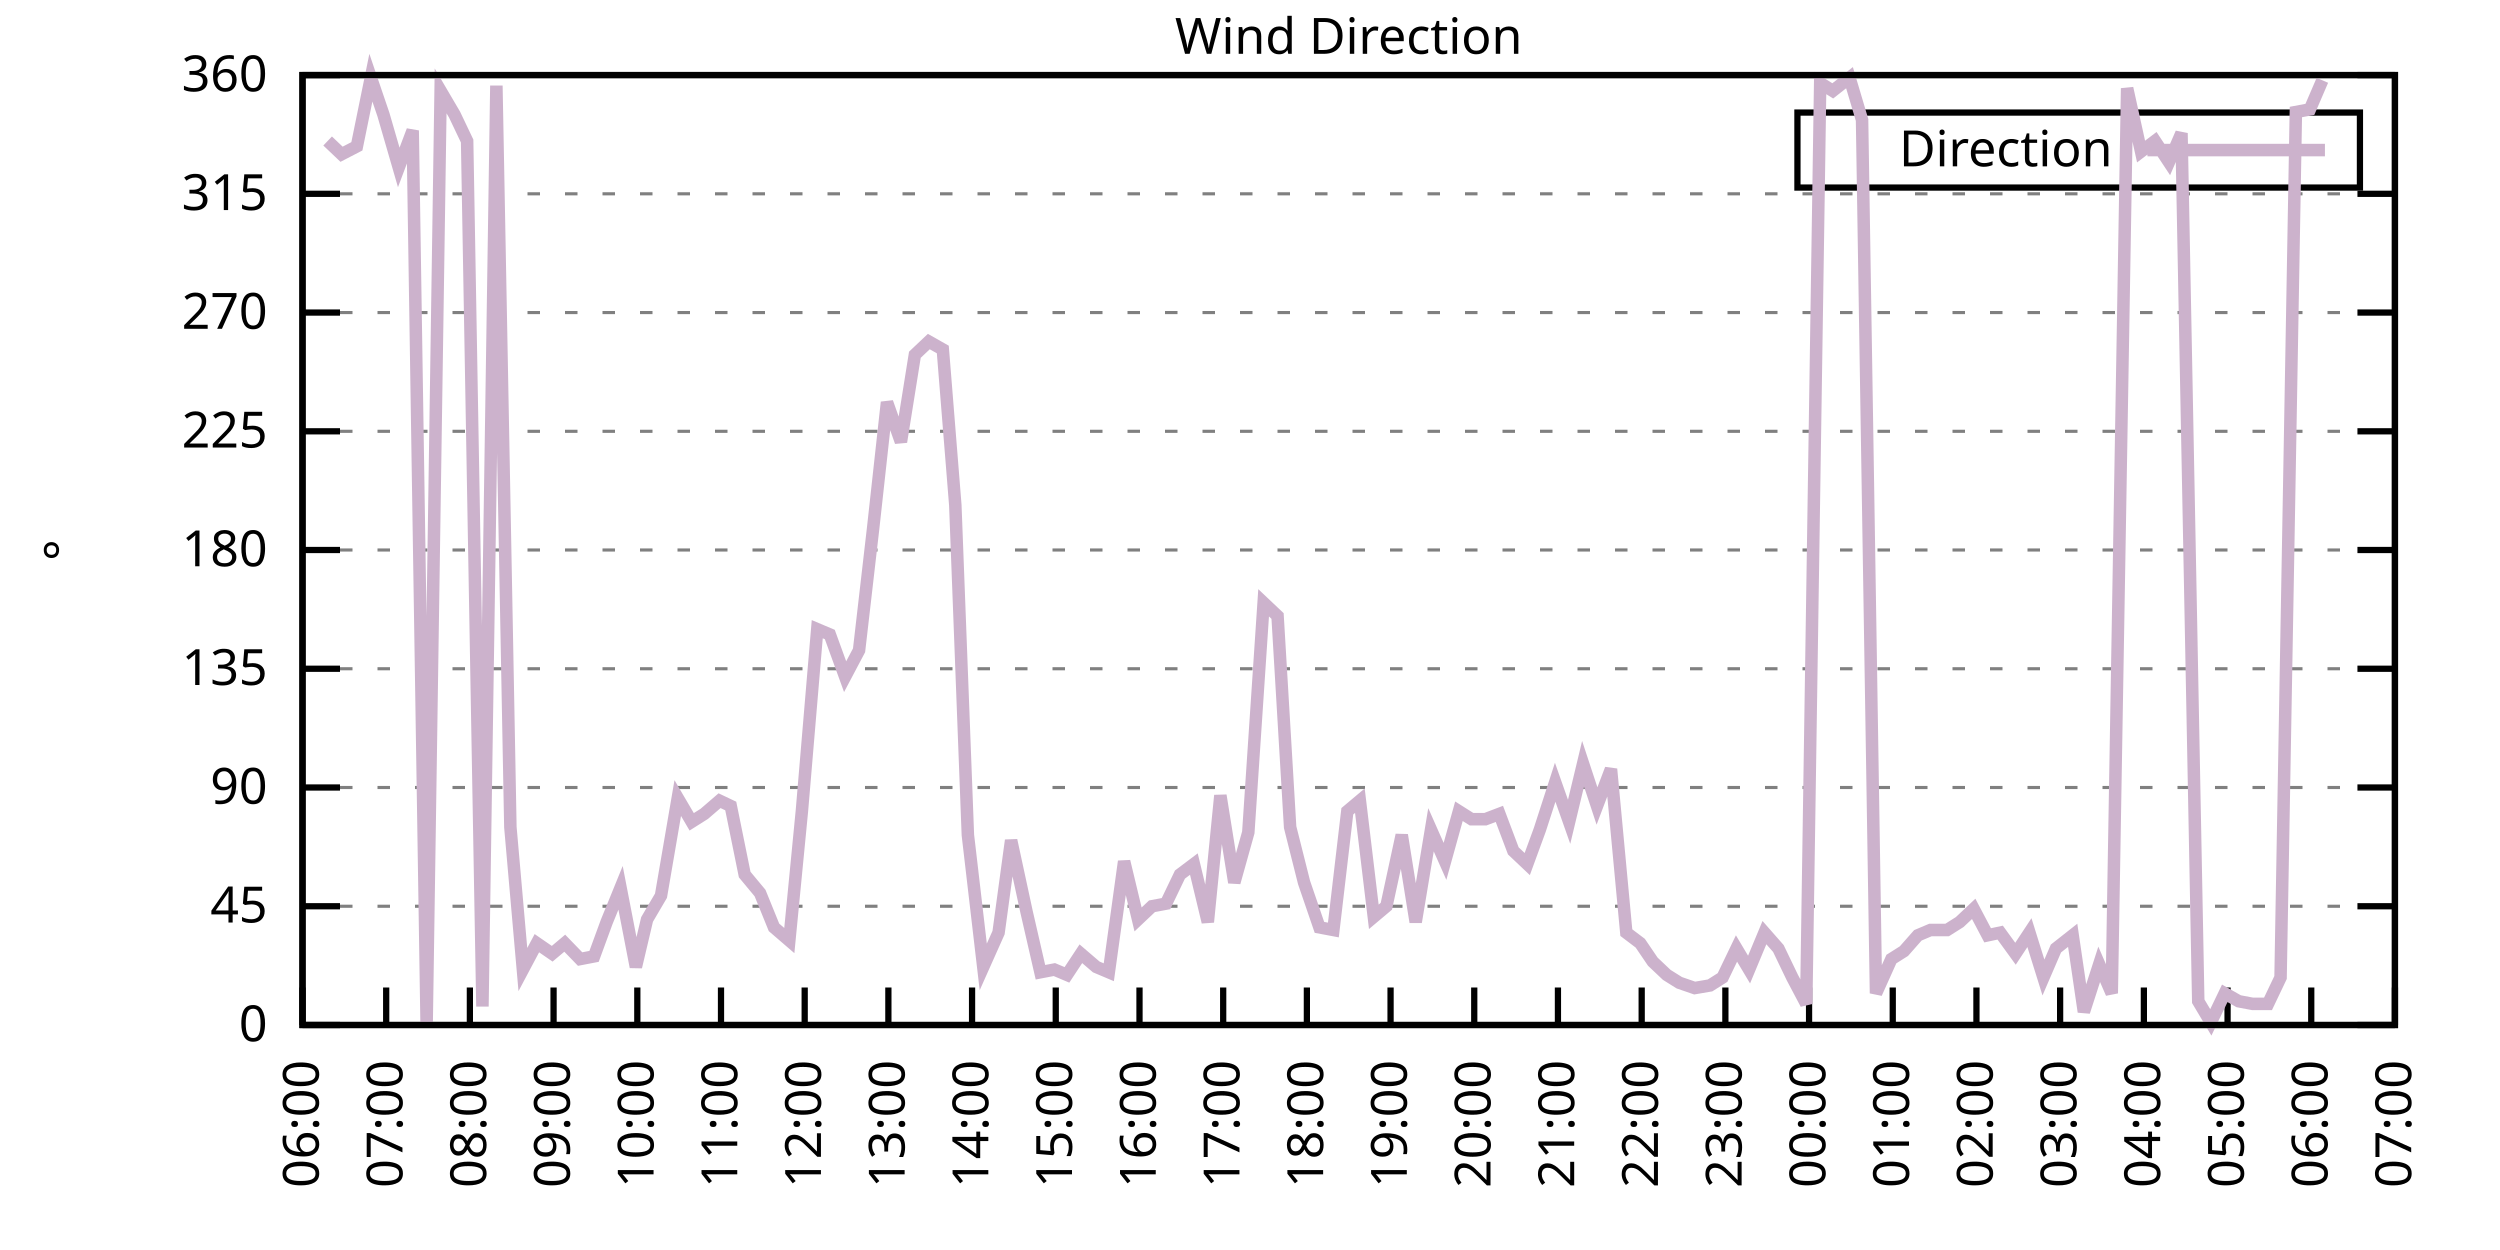
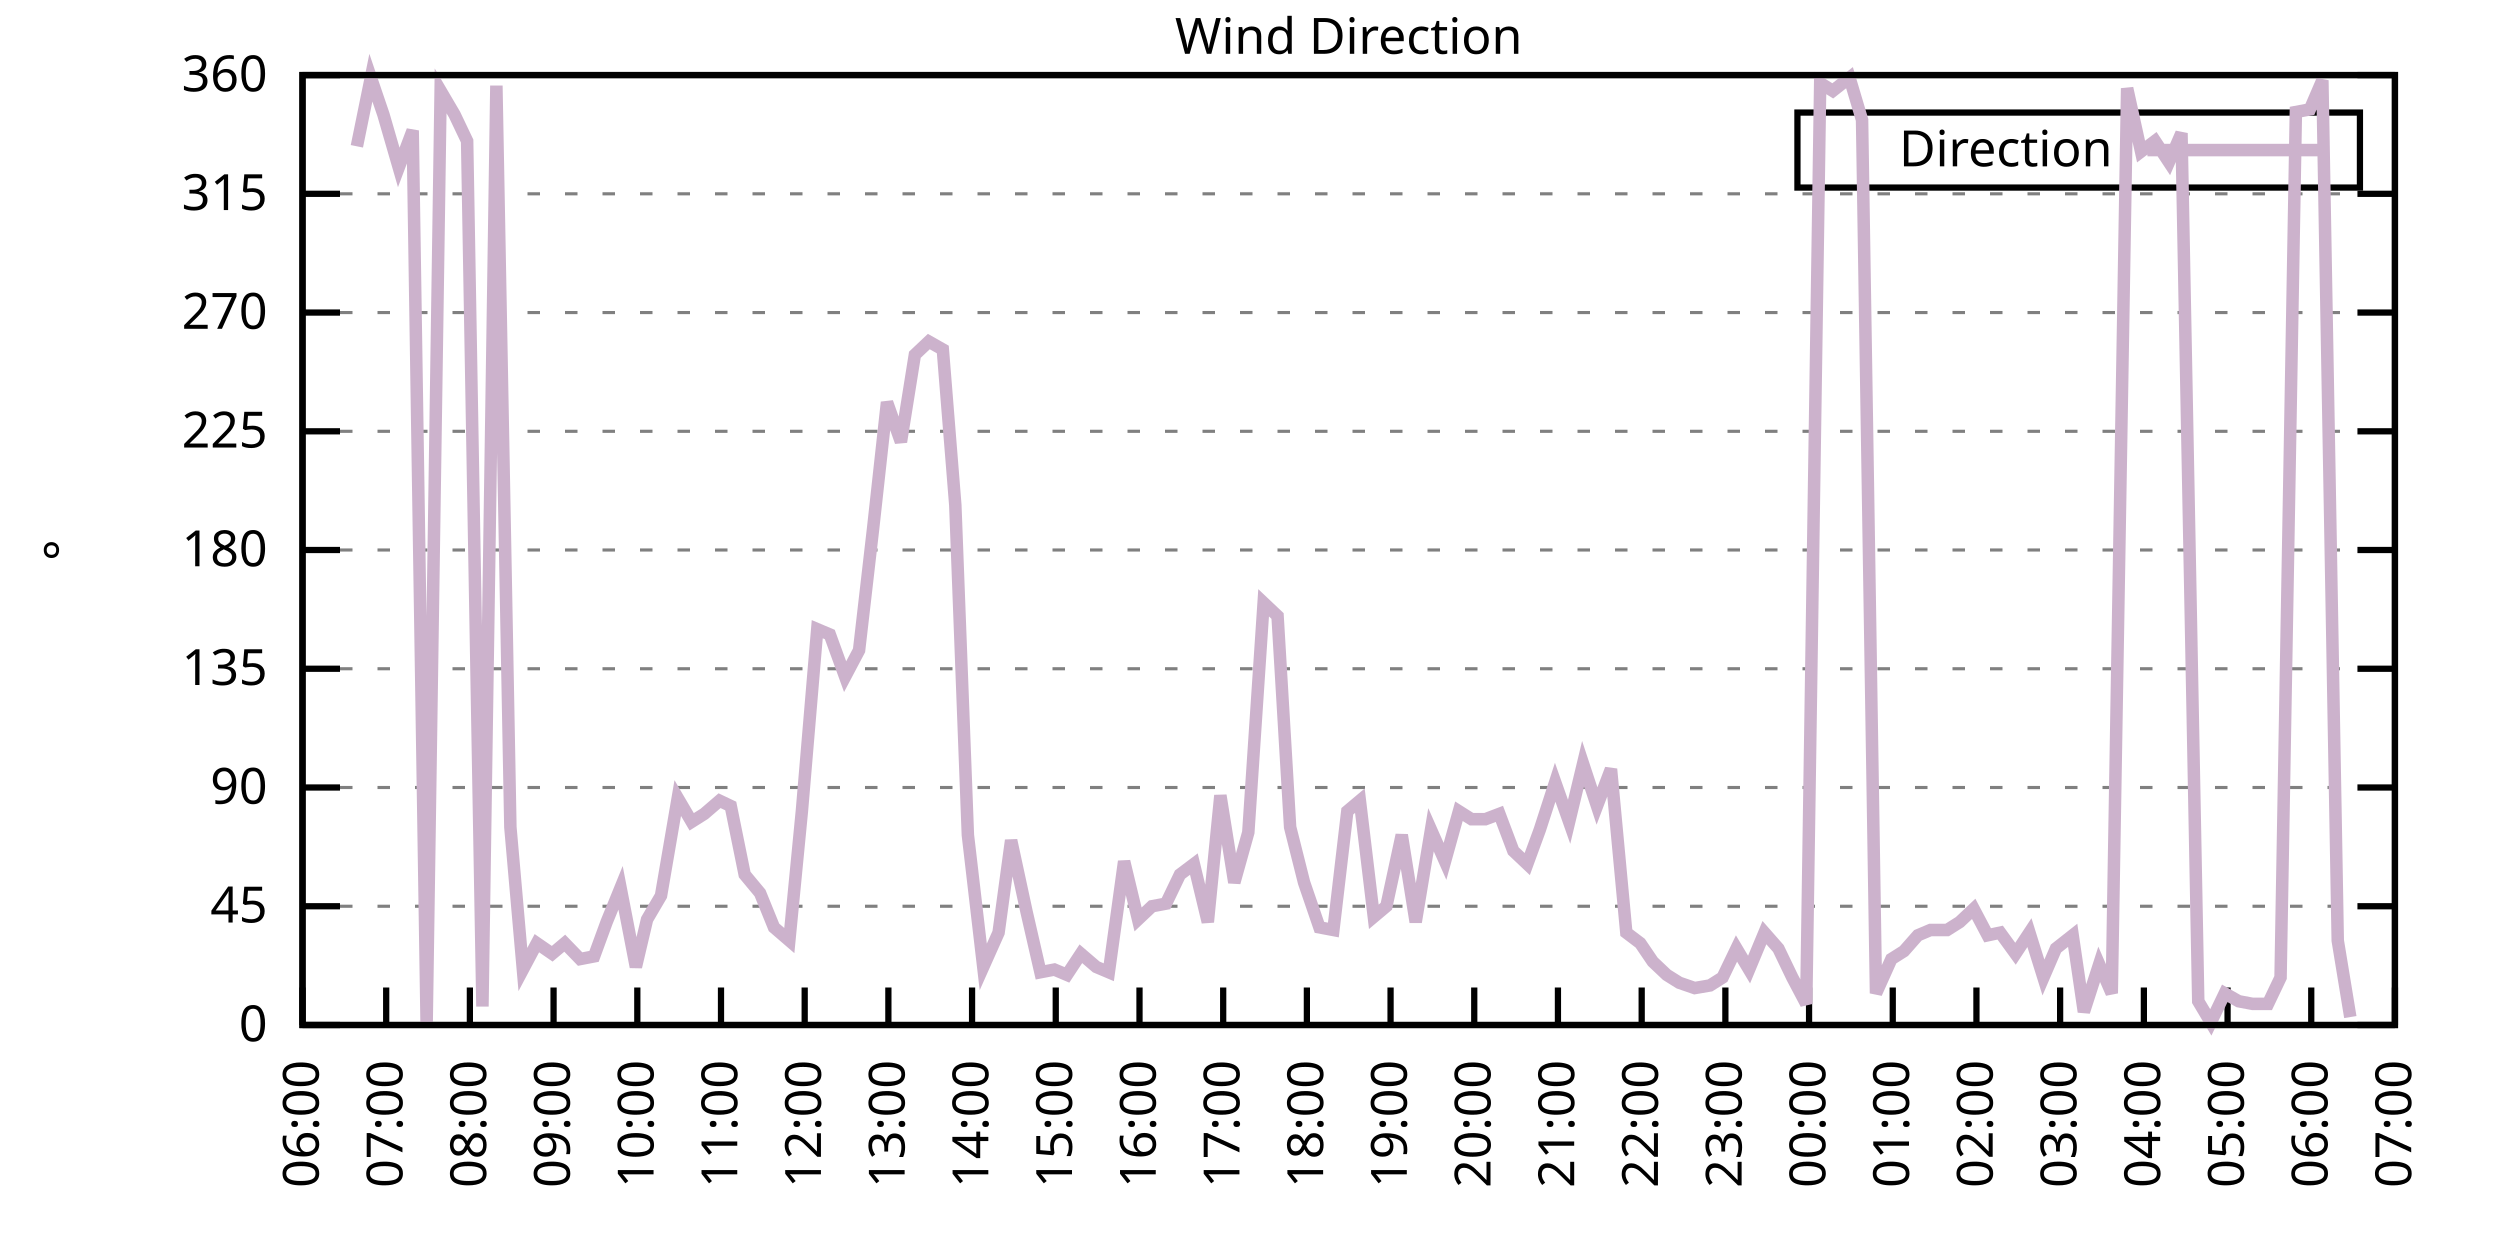
<svg xmlns="http://www.w3.org/2000/svg" xmlns:xlink="http://www.w3.org/1999/xlink" width="400" height="200" viewBox="0 0 400 200">
  <g id="gnuplot_canvas">
    <rect x="0" y="0" width="400" height="200" fill="none" />
    <defs>
      <circle id="gpDot" r="0.5" stroke-width="0.5" stroke="currentColor" />
      <path id="gpPt0" stroke-width="0.333" stroke="currentColor" d="M-1,0 h2 M0,-1 v2" />
      <path id="gpPt1" stroke-width="0.333" stroke="currentColor" d="M-1,-1 L1,1 M1,-1 L-1,1" />
      <path id="gpPt2" stroke-width="0.333" stroke="currentColor" d="M-1,0 L1,0 M0,-1 L0,1 M-1,-1 L1,1 M-1,1 L1,-1" />
      <rect id="gpPt3" stroke-width="0.333" stroke="currentColor" x="-1" y="-1" width="2" height="2" />
      <rect id="gpPt4" stroke-width="0.333" stroke="currentColor" fill="currentColor" x="-1" y="-1" width="2" height="2" />
      <circle id="gpPt5" stroke-width="0.333" stroke="currentColor" cx="0" cy="0" r="1" />
      <use xlink:href="#gpPt5" id="gpPt6" fill="currentColor" stroke="none" />
      <path id="gpPt7" stroke-width="0.333" stroke="currentColor" d="M0,-1.33 L-1.33,0.67 L1.33,0.67 z" />
      <use xlink:href="#gpPt7" id="gpPt8" fill="currentColor" stroke="none" />
      <use xlink:href="#gpPt7" id="gpPt9" stroke="currentColor" transform="rotate(180)" />
      <use xlink:href="#gpPt9" id="gpPt10" fill="currentColor" stroke="none" />
      <use xlink:href="#gpPt3" id="gpPt11" stroke="currentColor" transform="rotate(45)" />
      <use xlink:href="#gpPt11" id="gpPt12" fill="currentColor" stroke="none" />
      <path id="gpPt13" stroke-width="0.333" stroke="currentColor" d="M0,1.330 L1.265,0.411 L0.782,-1.067 L-0.782,-1.076 L-1.265,0.411 z" />
      <use xlink:href="#gpPt13" id="gpPt14" fill="currentColor" stroke="none" />
      <filter id="textbox" filterUnits="objectBoundingBox" x="0" y="0" height="1" width="1">
        <feFlood flood-color="white" flood-opacity="1" result="bgnd" />
        <feComposite in="SourceGraphic" in2="bgnd" operator="atop" />
      </filter>
      <filter id="greybox" filterUnits="objectBoundingBox" x="0" y="0" height="1" width="1">
        <feFlood flood-color="lightgrey" flood-opacity="1" result="grey" />
        <feComposite in="SourceGraphic" in2="grey" operator="atop" />
      </filter>
    </defs>
    <g fill="none" color="white" stroke="currentColor" stroke-width="1.00" stroke-linecap="butt" stroke-linejoin="miter">
</g>
    <g fill="none" color="black" stroke="currentColor" stroke-width="1.00" stroke-linecap="butt" stroke-linejoin="miter">
      <g stroke="none" shape-rendering="crispEdges">
        <polygon fill="rgb(255, 255, 255)" points="48.40,164.00 383.18,164.00 383.18,12.02 48.40,12.02 " />
      </g>
    </g>
    <g fill="none" color="black" stroke="currentColor" stroke-width="1.00" stroke-linecap="butt" stroke-linejoin="miter">
</g>
    <g fill="none" color="black" stroke="black" stroke-width="0.50" stroke-linecap="butt" stroke-linejoin="miter">
</g>
    <g fill="none" color="gray" stroke="currentColor" stroke-width="0.50" stroke-linecap="butt" stroke-linejoin="miter">
      <path stroke="gray" stroke-dasharray="2,4" class="gridline" d="M48.40,164.00 L383.19,164.00  " />
    </g>
    <g fill="none" color="gray" stroke="gray" stroke-width="1.00" stroke-linecap="butt" stroke-linejoin="miter">
</g>
    <g fill="none" color="black" stroke="currentColor" stroke-width="1.00" stroke-linecap="butt" stroke-linejoin="miter">
      <path stroke="black" d="M48.40,164.00 L54.40,164.00 M383.19,164.00 L377.19,164.00  " />
      <g transform="translate(42.80,166.60)" stroke="none" fill="black" font-family="Sans" font-size="8.00" text-anchor="end">
        <text>
          <tspan font-family="Sans"> 0</tspan>
        </text>
      </g>
    </g>
    <g fill="none" color="black" stroke="currentColor" stroke-width="1.00" stroke-linecap="butt" stroke-linejoin="miter">
</g>
    <g fill="none" color="black" stroke="black" stroke-width="0.50" stroke-linecap="butt" stroke-linejoin="miter">
</g>
    <g fill="none" color="gray" stroke="currentColor" stroke-width="0.50" stroke-linecap="butt" stroke-linejoin="miter">
      <path stroke="gray" stroke-dasharray="2,4" class="gridline" d="M48.40,145.00 L383.19,145.00  " />
    </g>
    <g fill="none" color="gray" stroke="gray" stroke-width="1.00" stroke-linecap="butt" stroke-linejoin="miter">
</g>
    <g fill="none" color="black" stroke="currentColor" stroke-width="1.00" stroke-linecap="butt" stroke-linejoin="miter">
      <path stroke="black" d="M48.40,145.00 L54.40,145.00 M383.19,145.00 L377.19,145.00  " />
      <g transform="translate(42.80,147.60)" stroke="none" fill="black" font-family="Sans" font-size="8.00" text-anchor="end">
        <text>
          <tspan font-family="Sans"> 45</tspan>
        </text>
      </g>
    </g>
    <g fill="none" color="black" stroke="currentColor" stroke-width="1.00" stroke-linecap="butt" stroke-linejoin="miter">
</g>
    <g fill="none" color="black" stroke="black" stroke-width="0.50" stroke-linecap="butt" stroke-linejoin="miter">
</g>
    <g fill="none" color="gray" stroke="currentColor" stroke-width="0.50" stroke-linecap="butt" stroke-linejoin="miter">
      <path stroke="gray" stroke-dasharray="2,4" class="gridline" d="M48.40,126.00 L383.19,126.00  " />
    </g>
    <g fill="none" color="gray" stroke="gray" stroke-width="1.00" stroke-linecap="butt" stroke-linejoin="miter">
</g>
    <g fill="none" color="black" stroke="currentColor" stroke-width="1.00" stroke-linecap="butt" stroke-linejoin="miter">
      <path stroke="black" d="M48.40,126.00 L54.40,126.00 M383.19,126.00 L377.19,126.00  " />
      <g transform="translate(42.80,128.60)" stroke="none" fill="black" font-family="Sans" font-size="8.00" text-anchor="end">
        <text>
          <tspan font-family="Sans"> 90</tspan>
        </text>
      </g>
    </g>
    <g fill="none" color="black" stroke="currentColor" stroke-width="1.00" stroke-linecap="butt" stroke-linejoin="miter">
</g>
    <g fill="none" color="black" stroke="black" stroke-width="0.50" stroke-linecap="butt" stroke-linejoin="miter">
</g>
    <g fill="none" color="gray" stroke="currentColor" stroke-width="0.50" stroke-linecap="butt" stroke-linejoin="miter">
      <path stroke="gray" stroke-dasharray="2,4" class="gridline" d="M48.40,107.00 L383.19,107.00  " />
    </g>
    <g fill="none" color="gray" stroke="gray" stroke-width="1.00" stroke-linecap="butt" stroke-linejoin="miter">
</g>
    <g fill="none" color="black" stroke="currentColor" stroke-width="1.00" stroke-linecap="butt" stroke-linejoin="miter">
      <path stroke="black" d="M48.40,107.00 L54.40,107.00 M383.19,107.00 L377.19,107.00  " />
      <g transform="translate(42.80,109.60)" stroke="none" fill="black" font-family="Sans" font-size="8.00" text-anchor="end">
        <text>
          <tspan font-family="Sans"> 135</tspan>
        </text>
      </g>
    </g>
    <g fill="none" color="black" stroke="currentColor" stroke-width="1.00" stroke-linecap="butt" stroke-linejoin="miter">
</g>
    <g fill="none" color="black" stroke="black" stroke-width="0.50" stroke-linecap="butt" stroke-linejoin="miter">
</g>
    <g fill="none" color="gray" stroke="currentColor" stroke-width="0.50" stroke-linecap="butt" stroke-linejoin="miter">
      <path stroke="gray" stroke-dasharray="2,4" class="gridline" d="M48.40,88.00 L383.19,88.00  " />
    </g>
    <g fill="none" color="gray" stroke="gray" stroke-width="1.00" stroke-linecap="butt" stroke-linejoin="miter">
</g>
    <g fill="none" color="black" stroke="currentColor" stroke-width="1.00" stroke-linecap="butt" stroke-linejoin="miter">
      <path stroke="black" d="M48.40,88.00 L54.40,88.00 M383.19,88.00 L377.19,88.00  " />
      <g transform="translate(42.80,90.60)" stroke="none" fill="black" font-family="Sans" font-size="8.00" text-anchor="end">
        <text>
          <tspan font-family="Sans"> 180</tspan>
        </text>
      </g>
    </g>
    <g fill="none" color="black" stroke="currentColor" stroke-width="1.00" stroke-linecap="butt" stroke-linejoin="miter">
</g>
    <g fill="none" color="black" stroke="black" stroke-width="0.50" stroke-linecap="butt" stroke-linejoin="miter">
</g>
    <g fill="none" color="gray" stroke="currentColor" stroke-width="0.50" stroke-linecap="butt" stroke-linejoin="miter">
      <path stroke="gray" stroke-dasharray="2,4" class="gridline" d="M48.40,69.01 L383.19,69.01  " />
    </g>
    <g fill="none" color="gray" stroke="gray" stroke-width="1.00" stroke-linecap="butt" stroke-linejoin="miter">
</g>
    <g fill="none" color="black" stroke="currentColor" stroke-width="1.00" stroke-linecap="butt" stroke-linejoin="miter">
      <path stroke="black" d="M48.40,69.01 L54.40,69.01 M383.19,69.01 L377.19,69.01  " />
      <g transform="translate(42.80,71.61)" stroke="none" fill="black" font-family="Sans" font-size="8.00" text-anchor="end">
        <text>
          <tspan font-family="Sans"> 225</tspan>
        </text>
      </g>
    </g>
    <g fill="none" color="black" stroke="currentColor" stroke-width="1.00" stroke-linecap="butt" stroke-linejoin="miter">
</g>
    <g fill="none" color="black" stroke="black" stroke-width="0.50" stroke-linecap="butt" stroke-linejoin="miter">
</g>
    <g fill="none" color="gray" stroke="currentColor" stroke-width="0.50" stroke-linecap="butt" stroke-linejoin="miter">
      <path stroke="gray" stroke-dasharray="2,4" class="gridline" d="M48.40,50.01 L383.19,50.01  " />
    </g>
    <g fill="none" color="gray" stroke="gray" stroke-width="1.00" stroke-linecap="butt" stroke-linejoin="miter">
</g>
    <g fill="none" color="black" stroke="currentColor" stroke-width="1.00" stroke-linecap="butt" stroke-linejoin="miter">
      <path stroke="black" d="M48.40,50.01 L54.40,50.01 M383.19,50.01 L377.19,50.01  " />
      <g transform="translate(42.80,52.61)" stroke="none" fill="black" font-family="Sans" font-size="8.00" text-anchor="end">
        <text>
          <tspan font-family="Sans"> 270</tspan>
        </text>
      </g>
    </g>
    <g fill="none" color="black" stroke="currentColor" stroke-width="1.00" stroke-linecap="butt" stroke-linejoin="miter">
</g>
    <g fill="none" color="black" stroke="black" stroke-width="0.50" stroke-linecap="butt" stroke-linejoin="miter">
</g>
    <g fill="none" color="gray" stroke="currentColor" stroke-width="0.50" stroke-linecap="butt" stroke-linejoin="miter">
      <path stroke="gray" stroke-dasharray="2,4" class="gridline" d="M48.40,31.01 L383.19,31.01  " />
    </g>
    <g fill="none" color="gray" stroke="gray" stroke-width="1.00" stroke-linecap="butt" stroke-linejoin="miter">
</g>
    <g fill="none" color="black" stroke="currentColor" stroke-width="1.00" stroke-linecap="butt" stroke-linejoin="miter">
      <path stroke="black" d="M48.40,31.01 L54.40,31.01 M383.19,31.01 L377.19,31.01  " />
      <g transform="translate(42.80,33.61)" stroke="none" fill="black" font-family="Sans" font-size="8.00" text-anchor="end">
        <text>
          <tspan font-family="Sans"> 315</tspan>
        </text>
      </g>
    </g>
    <g fill="none" color="black" stroke="currentColor" stroke-width="1.00" stroke-linecap="butt" stroke-linejoin="miter">
</g>
    <g fill="none" color="black" stroke="black" stroke-width="0.50" stroke-linecap="butt" stroke-linejoin="miter">
</g>
    <g fill="none" color="gray" stroke="currentColor" stroke-width="0.50" stroke-linecap="butt" stroke-linejoin="miter">
      <path stroke="gray" stroke-dasharray="2,4" class="gridline" d="M48.40,12.01 L383.19,12.01  " />
    </g>
    <g fill="none" color="gray" stroke="gray" stroke-width="1.00" stroke-linecap="butt" stroke-linejoin="miter">
</g>
    <g fill="none" color="black" stroke="currentColor" stroke-width="1.00" stroke-linecap="butt" stroke-linejoin="miter">
      <path stroke="black" d="M48.40,12.01 L54.40,12.01 M383.19,12.01 L377.19,12.01  " />
      <g transform="translate(42.80,14.61)" stroke="none" fill="black" font-family="Sans" font-size="8.00" text-anchor="end">
        <text>
          <tspan font-family="Sans"> 360</tspan>
        </text>
      </g>
    </g>
    <g fill="none" color="black" stroke="currentColor" stroke-width="1.00" stroke-linecap="butt" stroke-linejoin="miter">
      <path stroke="black" d="M48.40,164.00 L48.40,158.00  " />
      <g transform="translate(51.00,169.60) rotate(270.00)" stroke="none" fill="black" font-family="Sans" font-size="8.00" text-anchor="end">
        <text>
          <tspan font-family="Sans">06:00</tspan>
        </text>
      </g>
    </g>
    <g fill="none" color="black" stroke="currentColor" stroke-width="1.00" stroke-linecap="butt" stroke-linejoin="miter">
      <path stroke="black" d="M61.79,164.00 L61.79,158.00  " />
      <g transform="translate(64.39,169.60) rotate(270.00)" stroke="none" fill="black" font-family="Sans" font-size="8.00" text-anchor="end">
        <text>
          <tspan font-family="Sans">07:00</tspan>
        </text>
      </g>
    </g>
    <g fill="none" color="black" stroke="currentColor" stroke-width="1.00" stroke-linecap="butt" stroke-linejoin="miter">
      <path stroke="black" d="M75.18,164.00 L75.18,158.00  " />
      <g transform="translate(77.78,169.60) rotate(270.00)" stroke="none" fill="black" font-family="Sans" font-size="8.00" text-anchor="end">
        <text>
          <tspan font-family="Sans">08:00</tspan>
        </text>
      </g>
    </g>
    <g fill="none" color="black" stroke="currentColor" stroke-width="1.00" stroke-linecap="butt" stroke-linejoin="miter">
      <path stroke="black" d="M88.57,164.00 L88.57,158.00  " />
      <g transform="translate(91.17,169.60) rotate(270.00)" stroke="none" fill="black" font-family="Sans" font-size="8.00" text-anchor="end">
        <text>
          <tspan font-family="Sans">09:00</tspan>
        </text>
      </g>
    </g>
    <g fill="none" color="black" stroke="currentColor" stroke-width="1.00" stroke-linecap="butt" stroke-linejoin="miter">
      <path stroke="black" d="M101.97,164.00 L101.97,158.00  " />
      <g transform="translate(104.57,169.60) rotate(270.00)" stroke="none" fill="black" font-family="Sans" font-size="8.00" text-anchor="end">
        <text>
          <tspan font-family="Sans">10:00</tspan>
        </text>
      </g>
    </g>
    <g fill="none" color="black" stroke="currentColor" stroke-width="1.00" stroke-linecap="butt" stroke-linejoin="miter">
      <path stroke="black" d="M115.36,164.00 L115.36,158.00  " />
      <g transform="translate(117.96,169.60) rotate(270.00)" stroke="none" fill="black" font-family="Sans" font-size="8.00" text-anchor="end">
        <text>
          <tspan font-family="Sans">11:00</tspan>
        </text>
      </g>
    </g>
    <g fill="none" color="black" stroke="currentColor" stroke-width="1.00" stroke-linecap="butt" stroke-linejoin="miter">
      <path stroke="black" d="M128.75,164.00 L128.75,158.00  " />
      <g transform="translate(131.35,169.60) rotate(270.00)" stroke="none" fill="black" font-family="Sans" font-size="8.00" text-anchor="end">
        <text>
          <tspan font-family="Sans">12:00</tspan>
        </text>
      </g>
    </g>
    <g fill="none" color="black" stroke="currentColor" stroke-width="1.00" stroke-linecap="butt" stroke-linejoin="miter">
      <path stroke="black" d="M142.14,164.00 L142.14,158.00  " />
      <g transform="translate(144.74,169.60) rotate(270.00)" stroke="none" fill="black" font-family="Sans" font-size="8.00" text-anchor="end">
        <text>
          <tspan font-family="Sans">13:00</tspan>
        </text>
      </g>
    </g>
    <g fill="none" color="black" stroke="currentColor" stroke-width="1.00" stroke-linecap="butt" stroke-linejoin="miter">
      <path stroke="black" d="M155.53,164.00 L155.53,158.00  " />
      <g transform="translate(158.13,169.60) rotate(270.00)" stroke="none" fill="black" font-family="Sans" font-size="8.00" text-anchor="end">
        <text>
          <tspan font-family="Sans">14:00</tspan>
        </text>
      </g>
    </g>
    <g fill="none" color="black" stroke="currentColor" stroke-width="1.00" stroke-linecap="butt" stroke-linejoin="miter">
      <path stroke="black" d="M168.92,164.00 L168.92,158.00  " />
      <g transform="translate(171.52,169.60) rotate(270.00)" stroke="none" fill="black" font-family="Sans" font-size="8.00" text-anchor="end">
        <text>
          <tspan font-family="Sans">15:00</tspan>
        </text>
      </g>
    </g>
    <g fill="none" color="black" stroke="currentColor" stroke-width="1.00" stroke-linecap="butt" stroke-linejoin="miter">
      <path stroke="black" d="M182.32,164.00 L182.32,158.00  " />
      <g transform="translate(184.92,169.60) rotate(270.00)" stroke="none" fill="black" font-family="Sans" font-size="8.00" text-anchor="end">
        <text>
          <tspan font-family="Sans">16:00</tspan>
        </text>
      </g>
    </g>
    <g fill="none" color="black" stroke="currentColor" stroke-width="1.00" stroke-linecap="butt" stroke-linejoin="miter">
      <path stroke="black" d="M195.71,164.00 L195.71,158.00  " />
      <g transform="translate(198.31,169.60) rotate(270.00)" stroke="none" fill="black" font-family="Sans" font-size="8.00" text-anchor="end">
        <text>
          <tspan font-family="Sans">17:00</tspan>
        </text>
      </g>
    </g>
    <g fill="none" color="black" stroke="currentColor" stroke-width="1.00" stroke-linecap="butt" stroke-linejoin="miter">
      <path stroke="black" d="M209.10,164.00 L209.10,158.00  " />
      <g transform="translate(211.70,169.60) rotate(270.00)" stroke="none" fill="black" font-family="Sans" font-size="8.00" text-anchor="end">
        <text>
          <tspan font-family="Sans">18:00</tspan>
        </text>
      </g>
    </g>
    <g fill="none" color="black" stroke="currentColor" stroke-width="1.00" stroke-linecap="butt" stroke-linejoin="miter">
      <path stroke="black" d="M222.49,164.00 L222.49,158.00  " />
      <g transform="translate(225.09,169.60) rotate(270.00)" stroke="none" fill="black" font-family="Sans" font-size="8.00" text-anchor="end">
        <text>
          <tspan font-family="Sans">19:00</tspan>
        </text>
      </g>
    </g>
    <g fill="none" color="black" stroke="currentColor" stroke-width="1.00" stroke-linecap="butt" stroke-linejoin="miter">
      <path stroke="black" d="M235.88,164.00 L235.88,158.00  " />
      <g transform="translate(238.48,169.60) rotate(270.00)" stroke="none" fill="black" font-family="Sans" font-size="8.00" text-anchor="end">
        <text>
          <tspan font-family="Sans">20:00</tspan>
        </text>
      </g>
    </g>
    <g fill="none" color="black" stroke="currentColor" stroke-width="1.00" stroke-linecap="butt" stroke-linejoin="miter">
      <path stroke="black" d="M249.27,164.00 L249.27,158.00  " />
      <g transform="translate(251.87,169.60) rotate(270.00)" stroke="none" fill="black" font-family="Sans" font-size="8.00" text-anchor="end">
        <text>
          <tspan font-family="Sans">21:00</tspan>
        </text>
      </g>
    </g>
    <g fill="none" color="black" stroke="currentColor" stroke-width="1.00" stroke-linecap="butt" stroke-linejoin="miter">
      <path stroke="black" d="M262.67,164.00 L262.67,158.00  " />
      <g transform="translate(265.27,169.60) rotate(270.00)" stroke="none" fill="black" font-family="Sans" font-size="8.00" text-anchor="end">
        <text>
          <tspan font-family="Sans">22:00</tspan>
        </text>
      </g>
    </g>
    <g fill="none" color="black" stroke="currentColor" stroke-width="1.00" stroke-linecap="butt" stroke-linejoin="miter">
      <path stroke="black" d="M276.06,164.00 L276.06,158.00  " />
      <g transform="translate(278.66,169.60) rotate(270.00)" stroke="none" fill="black" font-family="Sans" font-size="8.00" text-anchor="end">
        <text>
          <tspan font-family="Sans">23:00</tspan>
        </text>
      </g>
    </g>
    <g fill="none" color="black" stroke="currentColor" stroke-width="1.00" stroke-linecap="butt" stroke-linejoin="miter">
      <path stroke="black" d="M289.45,164.00 L289.45,158.00  " />
      <g transform="translate(292.05,169.60) rotate(270.00)" stroke="none" fill="black" font-family="Sans" font-size="8.00" text-anchor="end">
        <text>
          <tspan font-family="Sans">00:00</tspan>
        </text>
      </g>
    </g>
    <g fill="none" color="black" stroke="currentColor" stroke-width="1.00" stroke-linecap="butt" stroke-linejoin="miter">
      <path stroke="black" d="M302.84,164.00 L302.84,158.00  " />
      <g transform="translate(305.44,169.60) rotate(270.00)" stroke="none" fill="black" font-family="Sans" font-size="8.00" text-anchor="end">
        <text>
          <tspan font-family="Sans">01:00</tspan>
        </text>
      </g>
    </g>
    <g fill="none" color="black" stroke="currentColor" stroke-width="1.00" stroke-linecap="butt" stroke-linejoin="miter">
      <path stroke="black" d="M316.23,164.00 L316.23,158.00  " />
      <g transform="translate(318.83,169.60) rotate(270.00)" stroke="none" fill="black" font-family="Sans" font-size="8.00" text-anchor="end">
        <text>
          <tspan font-family="Sans">02:00</tspan>
        </text>
      </g>
    </g>
    <g fill="none" color="black" stroke="currentColor" stroke-width="1.00" stroke-linecap="butt" stroke-linejoin="miter">
      <path stroke="black" d="M329.62,164.00 L329.62,158.00  " />
      <g transform="translate(332.22,169.60) rotate(270.00)" stroke="none" fill="black" font-family="Sans" font-size="8.00" text-anchor="end">
        <text>
          <tspan font-family="Sans">03:00</tspan>
        </text>
      </g>
    </g>
    <g fill="none" color="black" stroke="currentColor" stroke-width="1.00" stroke-linecap="butt" stroke-linejoin="miter">
      <path stroke="black" d="M343.02,164.00 L343.02,158.00  " />
      <g transform="translate(345.62,169.60) rotate(270.00)" stroke="none" fill="black" font-family="Sans" font-size="8.00" text-anchor="end">
        <text>
          <tspan font-family="Sans">04:00</tspan>
        </text>
      </g>
    </g>
    <g fill="none" color="black" stroke="currentColor" stroke-width="1.00" stroke-linecap="butt" stroke-linejoin="miter">
      <path stroke="black" d="M356.41,164.00 L356.41,158.00  " />
      <g transform="translate(359.01,169.60) rotate(270.00)" stroke="none" fill="black" font-family="Sans" font-size="8.00" text-anchor="end">
        <text>
          <tspan font-family="Sans">05:00</tspan>
        </text>
      </g>
    </g>
    <g fill="none" color="black" stroke="currentColor" stroke-width="1.00" stroke-linecap="butt" stroke-linejoin="miter">
      <path stroke="black" d="M369.80,164.00 L369.80,158.00  " />
      <g transform="translate(372.40,169.60) rotate(270.00)" stroke="none" fill="black" font-family="Sans" font-size="8.00" text-anchor="end">
        <text>
          <tspan font-family="Sans">06:00</tspan>
        </text>
      </g>
    </g>
    <g fill="none" color="black" stroke="currentColor" stroke-width="1.00" stroke-linecap="butt" stroke-linejoin="miter">
      <path stroke="black" d="M383.19,164.00 L383.19,158.00  " />
      <g transform="translate(385.79,169.60) rotate(270.00)" stroke="none" fill="black" font-family="Sans" font-size="8.00" text-anchor="end">
        <text>
          <tspan font-family="Sans">07:00</tspan>
        </text>
      </g>
    </g>
    <g fill="none" color="black" stroke="currentColor" stroke-width="1.00" stroke-linecap="butt" stroke-linejoin="miter">
</g>
    <g fill="none" color="black" stroke="currentColor" stroke-width="1.00" stroke-linecap="butt" stroke-linejoin="miter">
      <path stroke="black" d="M48.40,12.01 L48.40,164.00 L383.19,164.00 L383.19,12.01 L48.40,12.01 Z  " />
    </g>
    <g fill="none" color="black" stroke="currentColor" stroke-width="1.00" stroke-linecap="butt" stroke-linejoin="miter">
</g>
    <g fill="none" color="black" stroke="currentColor" stroke-width="1.00" stroke-linecap="butt" stroke-linejoin="miter">
      <path stroke="black" d="M287.59,30.01 L287.59,18.01 L377.59,18.01 L377.59,30.01 L287.59,30.01 Z  " />
    </g>
    <g id="Wind_direction_plot_1">
      <g fill="none" color="white" stroke="black" stroke-width="2.00" stroke-linecap="butt" stroke-linejoin="miter">
</g>
      <g fill="none" color="black" stroke="currentColor" stroke-width="2.00" stroke-linecap="butt" stroke-linejoin="miter">
        <g transform="translate(337.99,26.61)" stroke="none" fill="black" font-family="Sans" font-size="8.00" text-anchor="end">
          <text>
            <tspan font-family="Sans">Direction</tspan>
          </text>
        </g>
      </g>
      <g fill="none" color="black" stroke="currentColor" stroke-width="2.00" stroke-linecap="butt" stroke-linejoin="miter">
-         <path stroke="rgb(204, 178, 204)" d="M343.59,24.01 L371.99,24.01 M52.42,22.56 L54.65,24.68 L57.10,23.41 L59.34,12.43 L61.35,18.34 L63.80,26.79   L66.03,20.88 L68.26,164.00 L70.50,14.54 L72.73,18.34 L74.74,22.56 L77.19,161.04 L79.42,13.70 L81.66,132.34   L83.66,155.13 L85.90,150.91 L88.35,152.60 L90.36,150.91 L92.82,153.45 L95.05,153.02 L97.06,147.53 L99.29,142.05   L101.74,154.71 L103.53,147.11 L105.76,143.31 L108.44,127.69 L110.67,131.49 L112.68,130.22 L115.13,128.11 L116.92,128.96   L119.15,139.93 L121.61,142.89 L123.84,148.38 L126.29,150.49 L128.30,129.80 L130.76,100.67 L132.77,101.52 L135.22,108.27   L137.45,104.05 L139.69,84.63 L141.92,64.36 L144.15,70.70 L146.38,56.76 L148.61,54.65 L150.85,55.92 L152.85,80.83   L154.86,133.60 L157.32,154.71 L159.77,149.22 L161.78,134.45 L164.24,145.85 L166.47,155.56 L168.70,155.13 L170.71,155.98   L172.94,152.60 L175.40,154.71 L177.41,155.56 L179.86,137.82 L182.09,147.11 L184.32,145.00 L186.56,144.58 L188.79,139.93   L191.02,138.25 L193.25,147.53 L195.26,127.27 L197.49,141.20 L199.73,133.18 L202.18,96.45 L204.41,98.56 L206.42,132.34   L208.65,141.20 L211.11,148.38 L213.34,148.80 L215.57,129.80 L217.58,128.11 L219.81,146.69 L221.82,145.00 L224.28,133.60   L226.51,147.53 L228.96,132.76 L231.20,137.82 L233.43,129.80 L235.44,131.07 L237.67,131.07 L239.90,130.22 L242.13,136.14   L244.36,138.25 L246.37,132.76 L248.83,125.16 L251.06,131.49 L253.29,122.20 L255.52,128.96 L257.76,123.05 L260.21,149.22   L262.44,150.91 L264.45,153.87 L266.68,155.98 L268.69,157.24 L271.15,158.09 L273.60,157.67 L275.61,156.40 L277.84,151.76   L279.85,155.13 L282.31,149.22 L284.54,151.76 L286.77,156.40 L289.00,160.62 L291.23,13.28 L293.24,14.54 L295.92,12.43   L297.93,19.19 L300.16,158.93 L302.62,153.45 L304.63,152.18 L306.86,149.65 L308.87,148.80 L311.54,148.80 L313.55,147.53   L315.79,145.42 L318.02,149.65 L320.03,149.22 L322.48,152.60 L324.71,149.22 L326.95,156.40 L328.95,151.76 L331.63,149.65   L333.42,161.89 L335.87,154.29 L337.88,158.93 L340.34,14.12 L342.57,24.25 L344.80,22.56 L347.03,25.94 L349.04,21.30   L351.72,160.20 L353.73,163.58 L355.96,158.93 L358.19,160.20 L360.42,160.62 L362.88,160.62 L364.89,156.40 L367.34,17.92   L369.58,17.50 L371.58,12.85  " />
+         <path stroke="rgb(204, 178, 204)" d="M343.59,24.01 L371.99,24.01 M57.10,23.41 L59.34,12.43 L61.35,18.34 L63.80,26.79 L66.03,20.88 L68.26,164.00   L70.50,14.54 L72.73,18.34 L74.74,22.56 L77.19,161.04 L79.42,13.70 L81.66,132.34 L83.66,155.13 L85.90,150.91   L88.35,152.60 L90.36,150.91 L92.82,153.45 L95.05,153.02 L97.06,147.53 L99.29,142.05 L101.74,154.71 L103.53,147.11   L105.76,143.31 L108.44,127.69 L110.67,131.49 L112.68,130.22 L115.13,128.11 L116.92,128.96 L119.15,139.93 L121.61,142.89   L123.84,148.38 L126.29,150.49 L128.30,129.80 L130.76,100.67 L132.77,101.52 L135.22,108.27 L137.45,104.05 L139.69,84.63   L141.92,64.36 L144.15,70.70 L146.38,56.76 L148.61,54.65 L150.85,55.92 L152.85,80.83 L154.86,133.60 L157.32,154.71   L159.77,149.22 L161.78,134.45 L164.24,145.85 L166.47,155.56 L168.70,155.13 L170.71,155.98 L172.94,152.60 L175.40,154.71   L177.41,155.56 L179.86,137.82 L182.09,147.11 L184.32,145.00 L186.56,144.58 L188.79,139.93 L191.02,138.25 L193.25,147.53   L195.26,127.27 L197.49,141.20 L199.73,133.18 L202.18,96.45 L204.41,98.56 L206.42,132.34 L208.65,141.20 L211.11,148.38   L213.34,148.80 L215.57,129.80 L217.58,128.11 L219.81,146.69 L221.82,145.00 L224.28,133.60 L226.51,147.53 L228.96,132.76   L231.20,137.82 L233.43,129.80 L235.44,131.07 L237.67,131.07 L239.90,130.22 L242.13,136.14 L244.36,138.25 L246.37,132.76   L248.83,125.16 L251.06,131.49 L253.29,122.20 L255.52,128.96 L257.76,123.05 L260.21,149.22 L262.44,150.91 L264.45,153.87   L266.68,155.98 L268.69,157.24 L271.15,158.09 L273.60,157.67 L275.61,156.40 L277.84,151.76 L279.85,155.13 L282.31,149.22   L284.54,151.76 L286.77,156.40 L289.00,160.62 L291.23,13.28 L293.24,14.54 L295.92,12.43 L297.93,19.19 L300.16,158.93   L302.62,153.45 L304.63,152.18 L306.86,149.65 L308.87,148.80 L311.54,148.80 L313.55,147.53 L315.79,145.42 L318.02,149.65   L320.03,149.22 L322.48,152.60 L324.71,149.22 L326.95,156.40 L328.95,151.76 L331.63,149.65 L333.42,161.89 L335.87,154.29   L337.88,158.93 L340.34,14.12 L342.57,24.25 L344.80,22.56 L347.03,25.94 L349.04,21.30 L351.72,160.20 L353.73,163.58   L355.96,158.93 L358.19,160.20 L360.42,160.62 L362.88,160.62 L364.89,156.40 L367.34,17.92 L369.58,17.50 L371.58,12.85   L374.04,150.49 L376.05,162.73  " />
      </g>
    </g>
    <g fill="none" color="black" stroke="currentColor" stroke-width="2.00" stroke-linecap="butt" stroke-linejoin="miter">
</g>
    <g fill="none" color="black" stroke="black" stroke-width="1.00" stroke-linecap="butt" stroke-linejoin="miter">
</g>
    <g fill="none" color="black" stroke="currentColor" stroke-width="1.00" stroke-linecap="butt" stroke-linejoin="miter">
      <path stroke="black" d="M48.40,12.01 L48.40,164.00 L383.19,164.00 L383.19,12.01 L48.40,12.01 Z  " />
      <g transform="translate(12.80,88.01) rotate(270.00)" stroke="none" fill="black" font-family="Sans" font-size="8.00" text-anchor="middle">
        <text>
          <tspan font-family="Sans">°</tspan>
        </text>
      </g>
    </g>
    <g fill="none" color="black" stroke="currentColor" stroke-width="1.00" stroke-linecap="butt" stroke-linejoin="miter">
</g>
    <g fill="none" color="black" stroke="currentColor" stroke-width="1.00" stroke-linecap="butt" stroke-linejoin="miter">
      <g transform="translate(215.79,8.61)" stroke="none" fill="black" font-family="Sans" font-size="8.00" text-anchor="middle">
        <text>
          <tspan font-family="Sans">Wind Direction</tspan>
        </text>
      </g>
    </g>
    <g fill="none" color="black" stroke="currentColor" stroke-width="1.00" stroke-linecap="butt" stroke-linejoin="miter">
</g>
  </g>
</svg>
